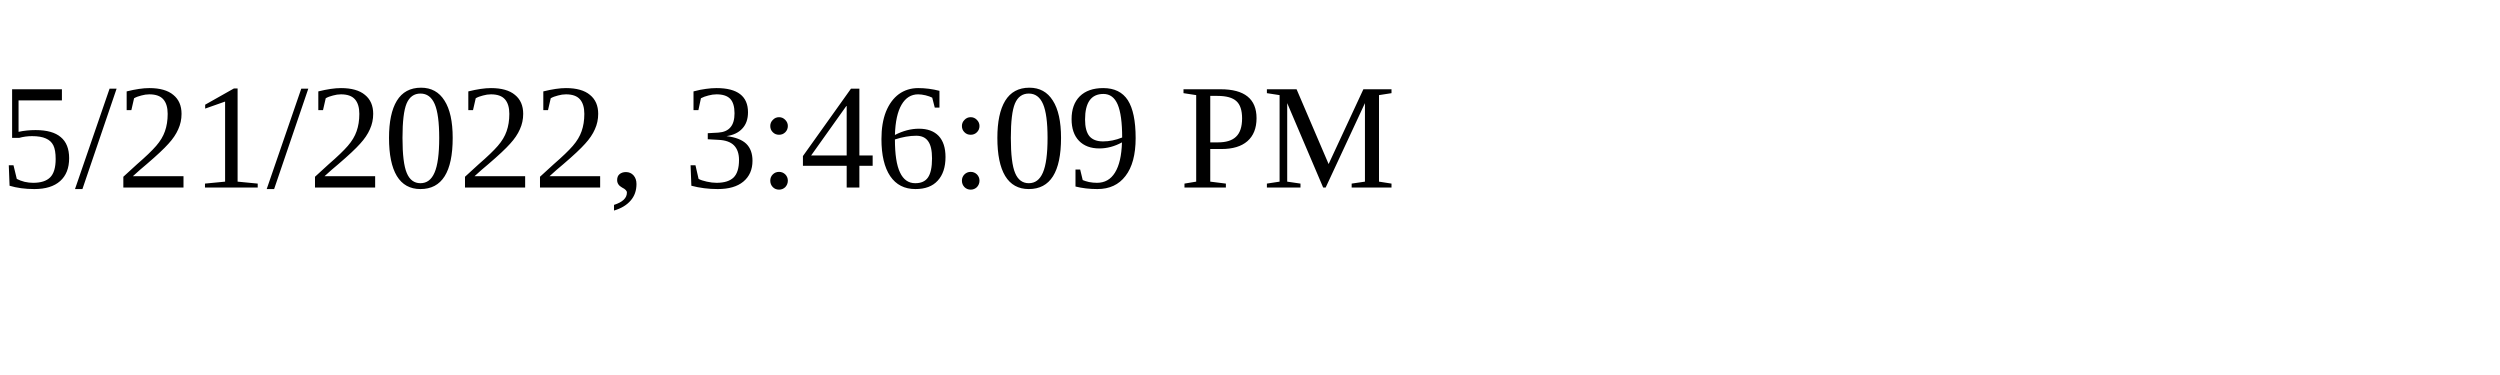
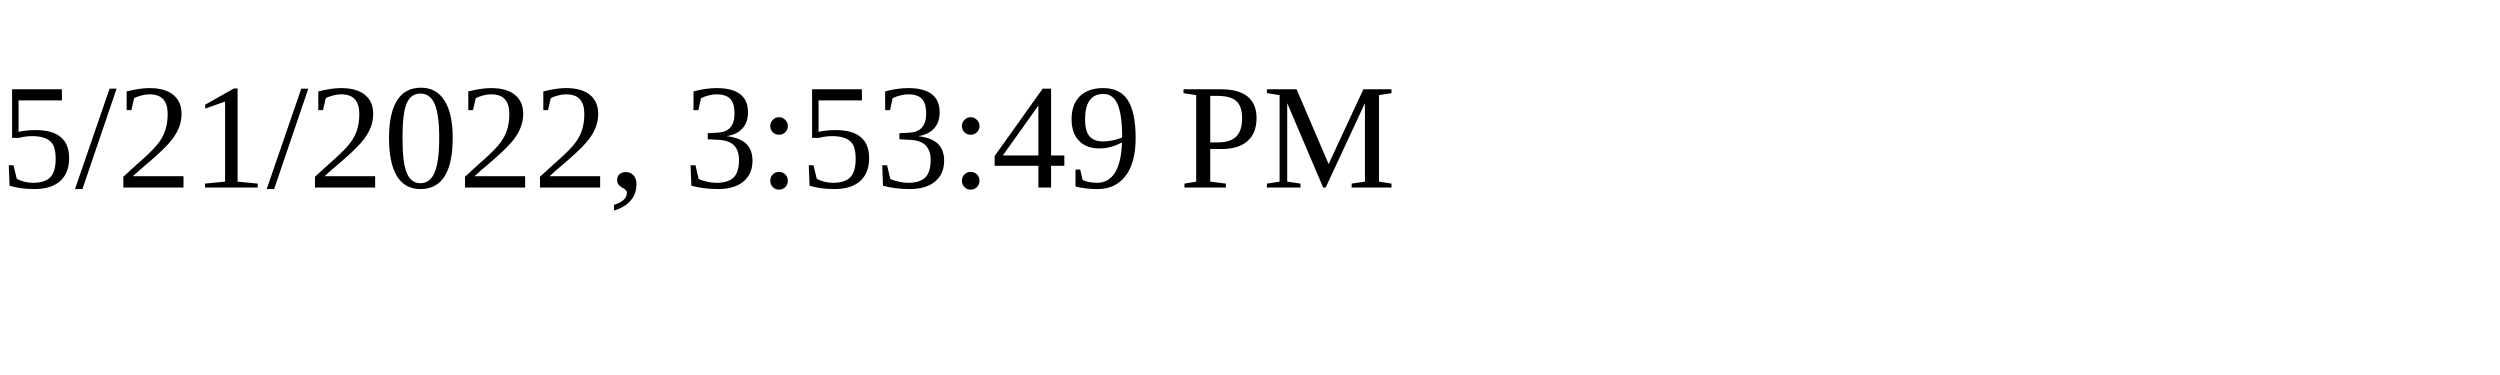
<svg xmlns="http://www.w3.org/2000/svg" height="30" width="200">
-   <text x="0" y="15">5/21/2022, 3:46:09 PM</text>
+   <text x="0" y="15">5/21/2022, 3:53:49 PM</text>
</svg>
